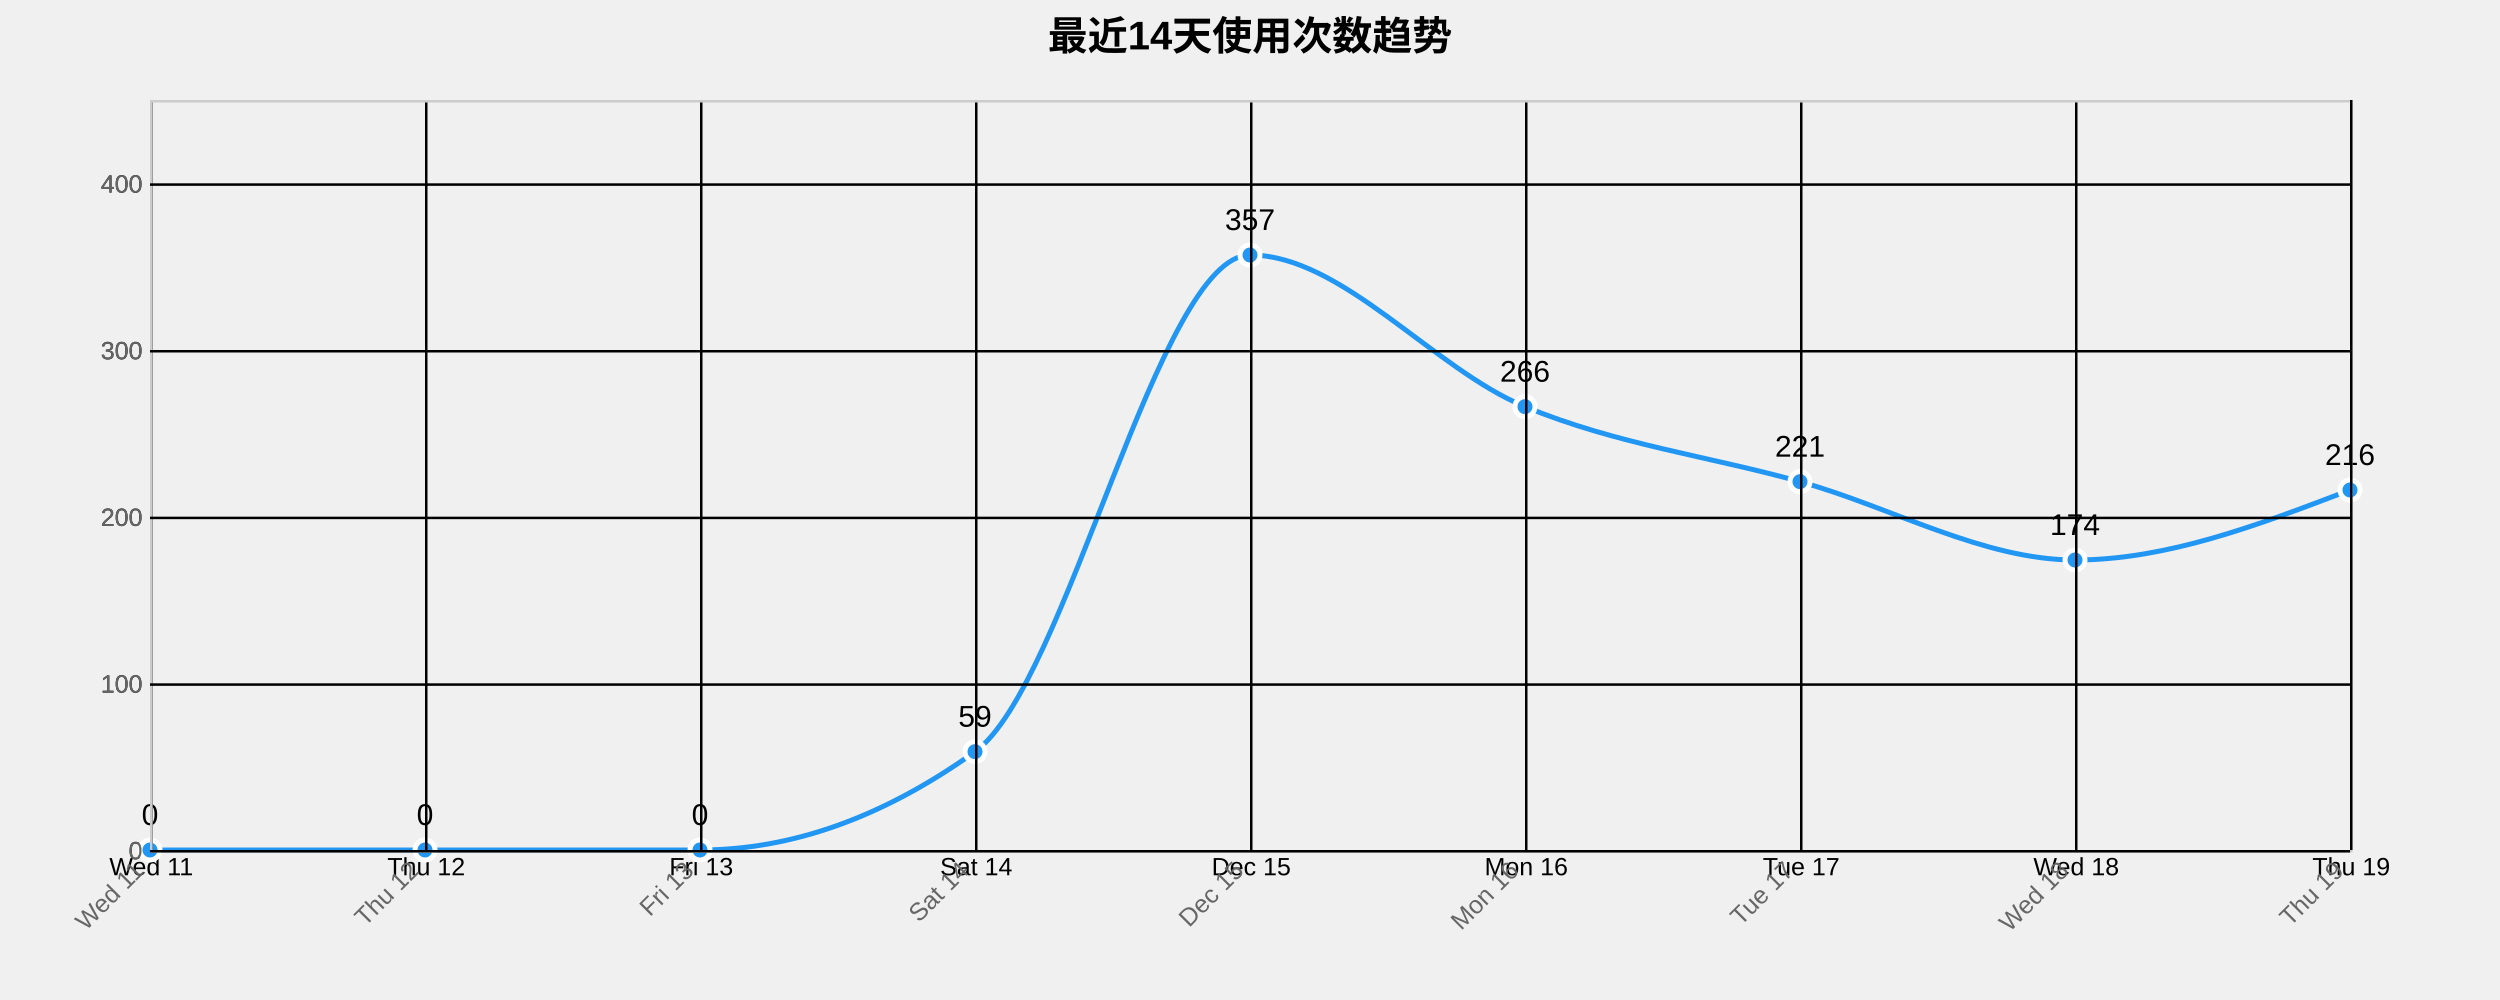
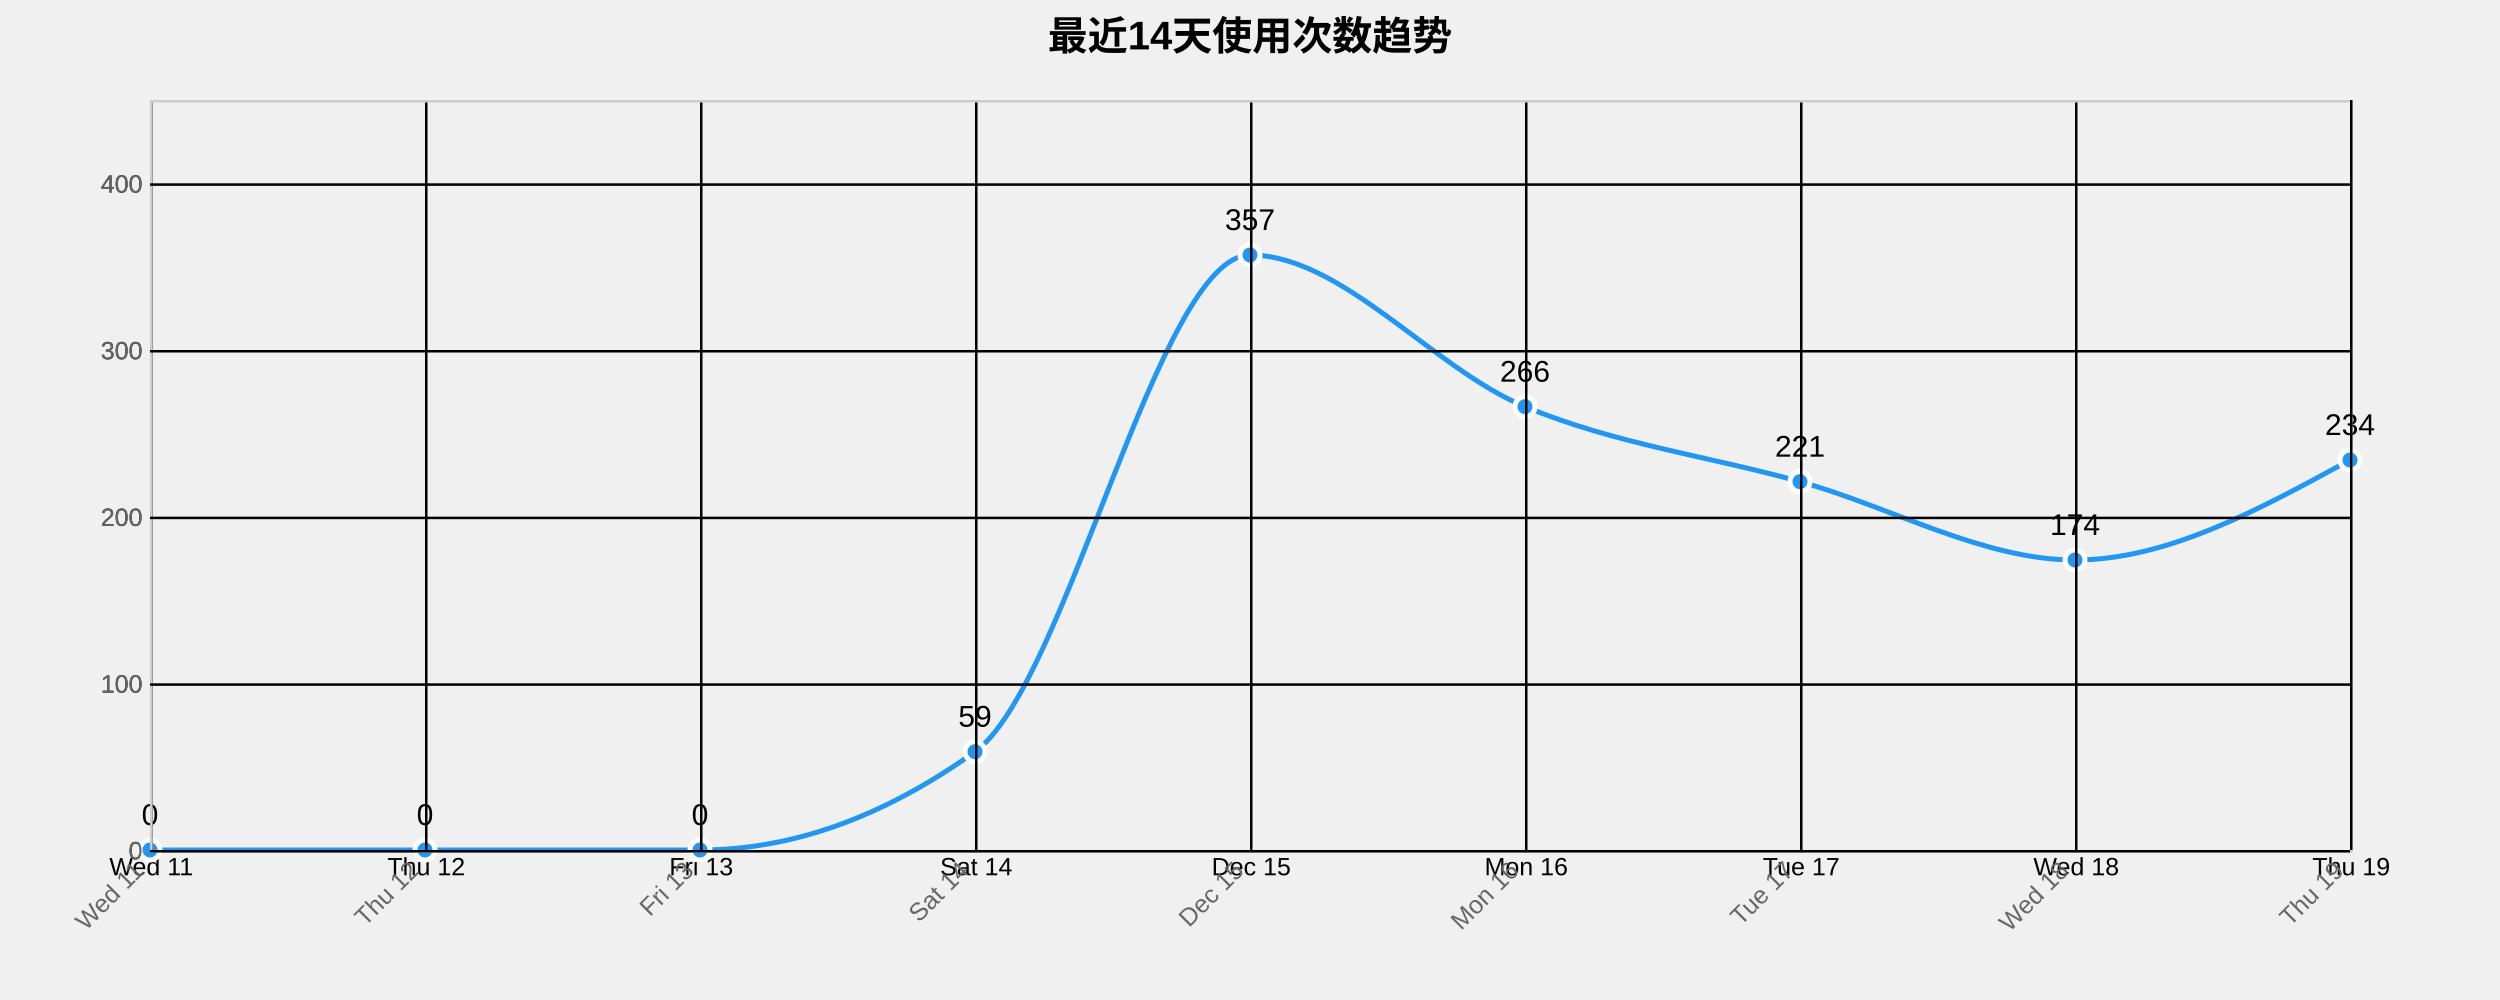
<svg xmlns="http://www.w3.org/2000/svg" width="1000" height="400">
  <g transform="translate(60,40)">
    <text x="440" y="-20" text-anchor="middle" style="font-size: 16px; font-weight: bold;">最近14天使用次数趋势</text>
    <g class="grid" transform="translate(0,300)" fill="none" font-size="10" font-family="sans-serif" text-anchor="middle">
      <path class="domain" stroke="currentColor" d="M0.5,-300V0.5H880.5V-300" />
      <g class="tick" opacity="1" transform="translate(0.5,0)">
        <line stroke="currentColor" y2="-300" />
        <text fill="currentColor" y="3" dy="0.71em">Wed 11</text>
      </g>
      <g class="tick" opacity="1" transform="translate(110.5,0)">
        <line stroke="currentColor" y2="-300" />
        <text fill="currentColor" y="3" dy="0.71em">Thu 12</text>
      </g>
      <g class="tick" opacity="1" transform="translate(220.5,0)">
        <line stroke="currentColor" y2="-300" />
        <text fill="currentColor" y="3" dy="0.71em">Fri 13</text>
      </g>
      <g class="tick" opacity="1" transform="translate(330.5,0)">
        <line stroke="currentColor" y2="-300" />
        <text fill="currentColor" y="3" dy="0.71em">Sat 14</text>
      </g>
      <g class="tick" opacity="1" transform="translate(440.5,0)">
        <line stroke="currentColor" y2="-300" />
        <text fill="currentColor" y="3" dy="0.71em">Dec 15</text>
      </g>
      <g class="tick" opacity="1" transform="translate(550.5,0)">
        <line stroke="currentColor" y2="-300" />
        <text fill="currentColor" y="3" dy="0.71em">Mon 16</text>
      </g>
      <g class="tick" opacity="1" transform="translate(660.5,0)">
        <line stroke="currentColor" y2="-300" />
        <text fill="currentColor" y="3" dy="0.71em">Tue 17</text>
      </g>
      <g class="tick" opacity="1" transform="translate(770.5,0)">
        <line stroke="currentColor" y2="-300" />
        <text fill="currentColor" y="3" dy="0.71em">Wed 18</text>
      </g>
      <g class="tick" opacity="1" transform="translate(880.5,0)">
        <line stroke="currentColor" y2="-300" />
        <text fill="currentColor" y="3" dy="0.71em">Thu 19</text>
      </g>
    </g>
    <g class="grid" fill="none" font-size="10" font-family="sans-serif" text-anchor="end">
      <path class="domain" stroke="currentColor" d="M880,300.5H0.5V0.5H880" />
      <g class="tick" opacity="1" transform="translate(0,300.5)">
        <line stroke="currentColor" x2="880" />
        <text fill="currentColor" x="-3" dy="0.32em">0</text>
      </g>
      <g class="tick" opacity="1" transform="translate(0,233.8333)">
        <line stroke="currentColor" x2="880" />
        <text fill="currentColor" x="-3" dy="0.32em">100</text>
      </g>
      <g class="tick" opacity="1" transform="translate(0,167.1667)">
        <line stroke="currentColor" x2="880" />
        <text fill="currentColor" x="-3" dy="0.32em">200</text>
      </g>
      <g class="tick" opacity="1" transform="translate(0,100.5)">
        <line stroke="currentColor" x2="880" />
        <text fill="currentColor" x="-3" dy="0.32em">300</text>
      </g>
      <g class="tick" opacity="1" transform="translate(0,33.83333)">
        <line stroke="currentColor" x2="880" />
        <text fill="currentColor" x="-3" dy="0.32em">400</text>
      </g>
    </g>
-     <path class="area" d="M0,300C36.667,300,73.333,300,110,300C146.667,300,183.333,300,220,300C256.667,300,293.333,286.889,330,260.667C366.667,234.444,403.333,62,440,62C476.667,62,513.333,107.556,550,122.667C586.667,137.778,623.333,142.444,660,152.667C696.667,162.889,733.333,184,770,184C806.667,184,843.333,170,880,156L880,300C843.333,300,806.667,300,770,300C733.333,300,696.667,300,660,300C623.333,300,586.667,300,550,300C513.333,300,476.667,300,440,300C403.333,300,366.667,300,330,300C293.333,300,256.667,300,220,300C183.333,300,146.667,300,110,300C73.333,300,36.667,300,0,300Z" style="fill: url(#area-gradient); opacity: 0.3;" />
-     <path class="line" d="M0,300C36.667,300,73.333,300,110,300C146.667,300,183.333,300,220,300C256.667,300,293.333,286.889,330,260.667C366.667,234.444,403.333,62,440,62C476.667,62,513.333,107.556,550,122.667C586.667,137.778,623.333,142.444,660,152.667C696.667,162.889,733.333,184,770,184C806.667,184,843.333,170,880,156" style="fill: none; stroke: #2196F3; stroke-width: 2px;" />
+     <path class="area" d="M0,300C36.667,300,73.333,300,110,300C146.667,300,183.333,300,220,300C256.667,300,293.333,286.889,330,260.667C366.667,234.444,403.333,62,440,62C476.667,62,513.333,107.556,550,122.667C586.667,137.778,623.333,142.444,660,152.667C696.667,162.889,733.333,184,770,184C806.667,184,843.333,164,880,144L880,300C843.333,300,806.667,300,770,300C733.333,300,696.667,300,660,300C623.333,300,586.667,300,550,300C513.333,300,476.667,300,440,300C403.333,300,366.667,300,330,300C293.333,300,256.667,300,220,300C183.333,300,146.667,300,110,300C73.333,300,36.667,300,0,300Z" style="fill: url(#area-gradient); opacity: 0.3;" />
+     <path class="line" d="M0,300C36.667,300,73.333,300,110,300C146.667,300,183.333,300,220,300C256.667,300,293.333,286.889,330,260.667C366.667,234.444,403.333,62,440,62C476.667,62,513.333,107.556,550,122.667C586.667,137.778,623.333,142.444,660,152.667C696.667,162.889,733.333,184,770,184C806.667,184,843.333,164,880,144" style="fill: none; stroke: #2196F3; stroke-width: 2px;" />
    <circle class="dot" cx="0" cy="300" r="4" style="fill: #2196F3; stroke: #fff; stroke-width: 2px;" />
    <circle class="dot" cx="110" cy="300" r="4" style="fill: #2196F3; stroke: #fff; stroke-width: 2px;" />
    <circle class="dot" cx="220" cy="300" r="4" style="fill: #2196F3; stroke: #fff; stroke-width: 2px;" />
    <circle class="dot" cx="330" cy="260.667" r="4" style="fill: #2196F3; stroke: #fff; stroke-width: 2px;" />
    <circle class="dot" cx="440" cy="62" r="4" style="fill: #2196F3; stroke: #fff; stroke-width: 2px;" />
    <circle class="dot" cx="550" cy="122.667" r="4" style="fill: #2196F3; stroke: #fff; stroke-width: 2px;" />
    <circle class="dot" cx="660" cy="152.667" r="4" style="fill: #2196F3; stroke: #fff; stroke-width: 2px;" />
    <circle class="dot" cx="770" cy="184" r="4" style="fill: #2196F3; stroke: #fff; stroke-width: 2px;" />
-     <circle class="dot" cx="880" cy="156" r="4" style="fill: #2196F3; stroke: #fff; stroke-width: 2px;" />
+     <circle class="dot" cx="880" cy="144" r="4" style="fill: #2196F3; stroke: #fff; stroke-width: 2px;" />
    <text class="label" x="0" y="290" text-anchor="middle" style="font-size: 12px;">0</text>
    <text class="label" x="110" y="290" text-anchor="middle" style="font-size: 12px;">0</text>
    <text class="label" x="220" y="290" text-anchor="middle" style="font-size: 12px;">0</text>
    <text class="label" x="330" y="250.667" text-anchor="middle" style="font-size: 12px;">59</text>
    <text class="label" x="440" y="52" text-anchor="middle" style="font-size: 12px;">357</text>
    <text class="label" x="550" y="112.667" text-anchor="middle" style="font-size: 12px;">266</text>
    <text class="label" x="660" y="142.667" text-anchor="middle" style="font-size: 12px;">221</text>
    <text class="label" x="770" y="174" text-anchor="middle" style="font-size: 12px;">174</text>
-     <text class="label" x="880" y="146" text-anchor="middle" style="font-size: 12px;">216</text>
+     <text class="label" x="880" y="134" text-anchor="middle" style="font-size: 12px;">234</text>
    <g class="x-axis" transform="translate(0,300)" fill="none" font-size="10" font-family="sans-serif" text-anchor="middle">
      <path class="domain" stroke="currentColor" d="M0.5,-300V0.5H880.5V-300" />
      <g class="tick" opacity="1" transform="translate(0.5,0)">
        <line stroke="currentColor" y2="-300" />
        <text fill="currentColor" y="3" dy=".15em" style="text-anchor: end;" dx="-.8em" transform="rotate(-45)">Wed 11</text>
      </g>
      <g class="tick" opacity="1" transform="translate(110.5,0)">
        <line stroke="currentColor" y2="-300" />
        <text fill="currentColor" y="3" dy=".15em" style="text-anchor: end;" dx="-.8em" transform="rotate(-45)">Thu 12</text>
      </g>
      <g class="tick" opacity="1" transform="translate(220.5,0)">
        <line stroke="currentColor" y2="-300" />
        <text fill="currentColor" y="3" dy=".15em" style="text-anchor: end;" dx="-.8em" transform="rotate(-45)">Fri 13</text>
      </g>
      <g class="tick" opacity="1" transform="translate(330.5,0)">
        <line stroke="currentColor" y2="-300" />
        <text fill="currentColor" y="3" dy=".15em" style="text-anchor: end;" dx="-.8em" transform="rotate(-45)">Sat 14</text>
      </g>
      <g class="tick" opacity="1" transform="translate(440.5,0)">
        <line stroke="currentColor" y2="-300" />
        <text fill="currentColor" y="3" dy=".15em" style="text-anchor: end;" dx="-.8em" transform="rotate(-45)">Dec 15</text>
      </g>
      <g class="tick" opacity="1" transform="translate(550.5,0)">
        <line stroke="currentColor" y2="-300" />
        <text fill="currentColor" y="3" dy=".15em" style="text-anchor: end;" dx="-.8em" transform="rotate(-45)">Mon 16</text>
      </g>
      <g class="tick" opacity="1" transform="translate(660.5,0)">
        <line stroke="currentColor" y2="-300" />
        <text fill="currentColor" y="3" dy=".15em" style="text-anchor: end;" dx="-.8em" transform="rotate(-45)">Tue 17</text>
      </g>
      <g class="tick" opacity="1" transform="translate(770.5,0)">
        <line stroke="currentColor" y2="-300" />
        <text fill="currentColor" y="3" dy=".15em" style="text-anchor: end;" dx="-.8em" transform="rotate(-45)">Wed 18</text>
      </g>
      <g class="tick" opacity="1" transform="translate(880.5,0)">
        <line stroke="currentColor" y2="-300" />
        <text fill="currentColor" y="3" dy=".15em" style="text-anchor: end;" dx="-.8em" transform="rotate(-45)">Thu 19</text>
      </g>
    </g>
    <g class="y-axis" fill="none" font-size="10" font-family="sans-serif" text-anchor="end">
      <path class="domain" stroke="currentColor" d="M880,300.5H0.5V0.5H880" />
      <g class="tick" opacity="1" transform="translate(0,300.5)">
        <line stroke="currentColor" x2="880" />
        <text fill="currentColor" x="-3" dy="0.32em">0</text>
      </g>
      <g class="tick" opacity="1" transform="translate(0,233.8333)">
        <line stroke="currentColor" x2="880" />
        <text fill="currentColor" x="-3" dy="0.32em">100</text>
      </g>
      <g class="tick" opacity="1" transform="translate(0,167.1667)">
        <line stroke="currentColor" x2="880" />
        <text fill="currentColor" x="-3" dy="0.32em">200</text>
      </g>
      <g class="tick" opacity="1" transform="translate(0,100.5)">
        <line stroke="currentColor" x2="880" />
        <text fill="currentColor" x="-3" dy="0.32em">300</text>
      </g>
      <g class="tick" opacity="1" transform="translate(0,33.83333)">
        <line stroke="currentColor" x2="880" />
        <text fill="currentColor" x="-3" dy="0.32em">400</text>
      </g>
    </g>
    <style>
    .grid line {
      stroke: #e0e0e0;
      stroke-opacity: 0.7;
      shape-rendering: crispEdges;
    }
    .grid path {
      stroke-width: 0;
    }
    .dot:hover {
      r: 6;
    }
    text {
      font-family: Arial, sans-serif;
    }
    .x-axis path, .y-axis path {
      stroke: #ccc;
    }
    .x-axis text, .y-axis text {
      fill: #666;
    }
  </style>
  </g>
</svg>
